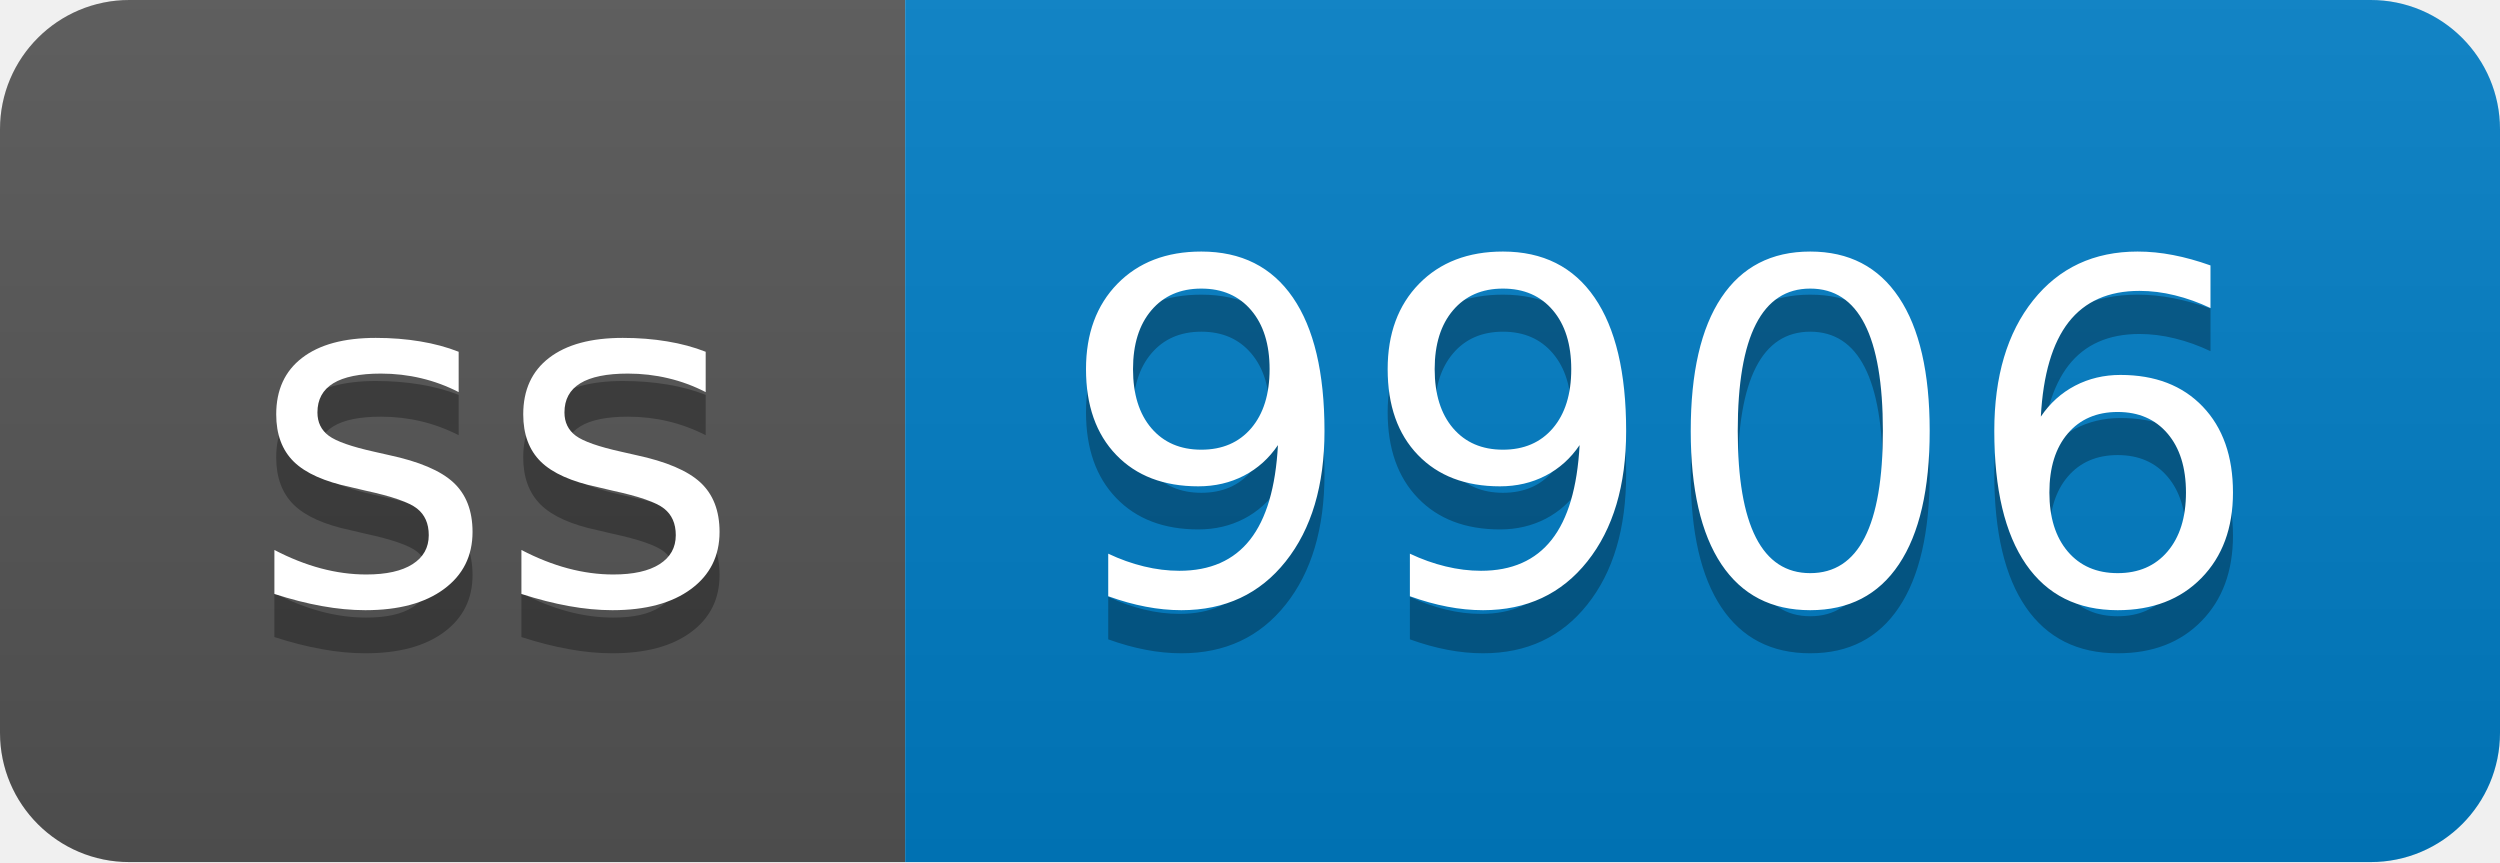
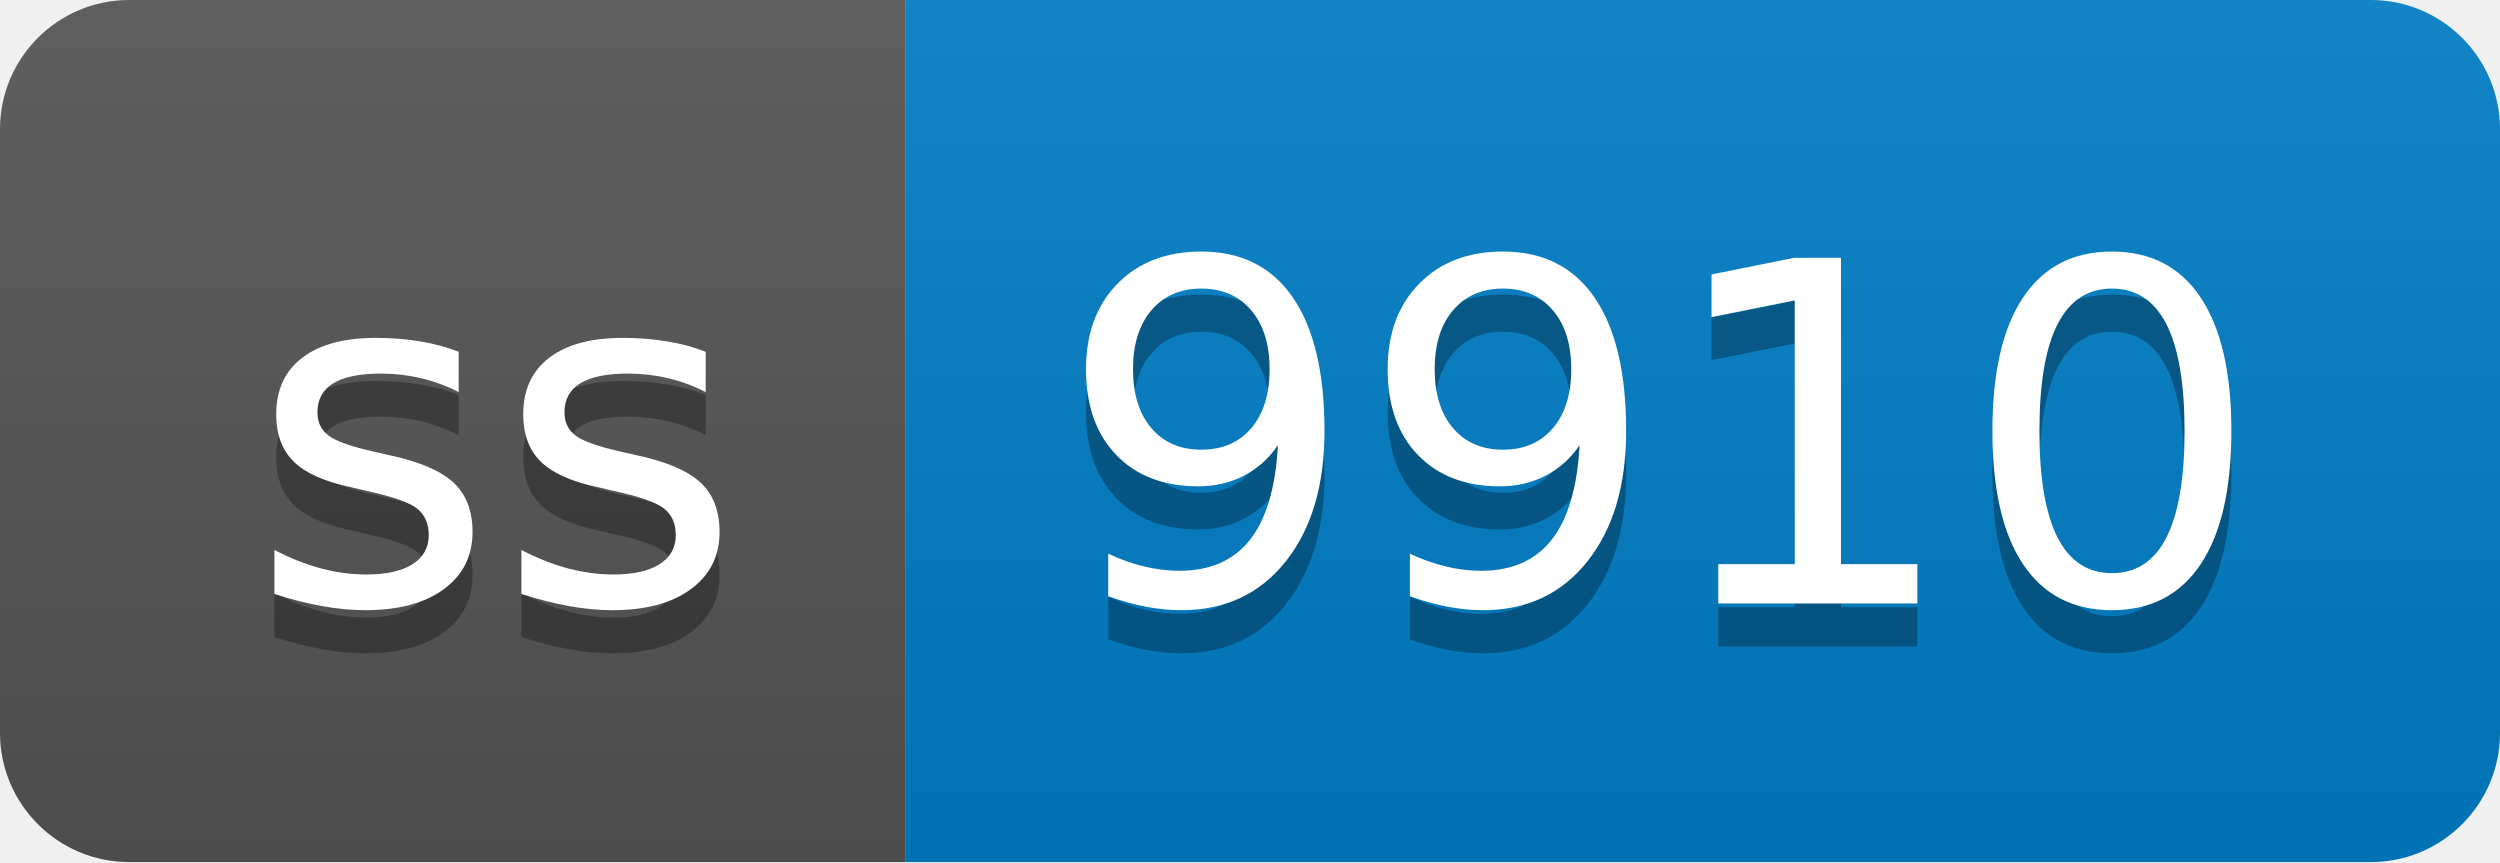
- <svg xmlns="http://www.w3.org/2000/svg" width="58" height="20" role="img" aria-label="ss: 9906">
+ <svg xmlns="http://www.w3.org/2000/svg" width="58" height="20" role="img" aria-label="ss: 9910">
  <linearGradient id="s" x2="0" y2="100%">
    <stop offset="0" stop-color="#bbb" stop-opacity=".1" />
    <stop offset="1" stop-opacity=".1" />
  </linearGradient>
  <clipPath id="r">
    <rect width="58" height="20" rx="3" fill="#fff" />
  </clipPath>
  <g clip-path="url(#r)">
    <rect width="21" height="20" fill="#555" />
    <rect x="21" width="37" height="20" fill="#007ec6" />
    <rect width="58" height="20" fill="url(#s)" />
  </g>
  <g fill="#fff" text-anchor="middle" font-family="Verdana,Geneva,DejaVu Sans,sans-serif" text-rendering="geometricPrecision" font-size="110">
    <text aria-hidden="true" x="115" y="150" fill="#010101" fill-opacity=".3" transform="scale(.1)" textLength="110">ss</text>
    <text x="115" y="140" transform="scale(.1)" fill="#fff" textLength="110">ss</text>
-     <text aria-hidden="true" x="385" y="150" fill="#010101" fill-opacity=".3" transform="scale(.1)" textLength="270">9906</text>
-     <text x="385" y="140" transform="scale(.1)" fill="#fff" textLength="270">9906</text>
+     <text aria-hidden="true" x="385" y="150" fill="#010101" fill-opacity=".3" transform="scale(.1)" textLength="270">9910</text>
+     <text x="385" y="140" transform="scale(.1)" fill="#fff" textLength="270">9910</text>
  </g>
</svg>
